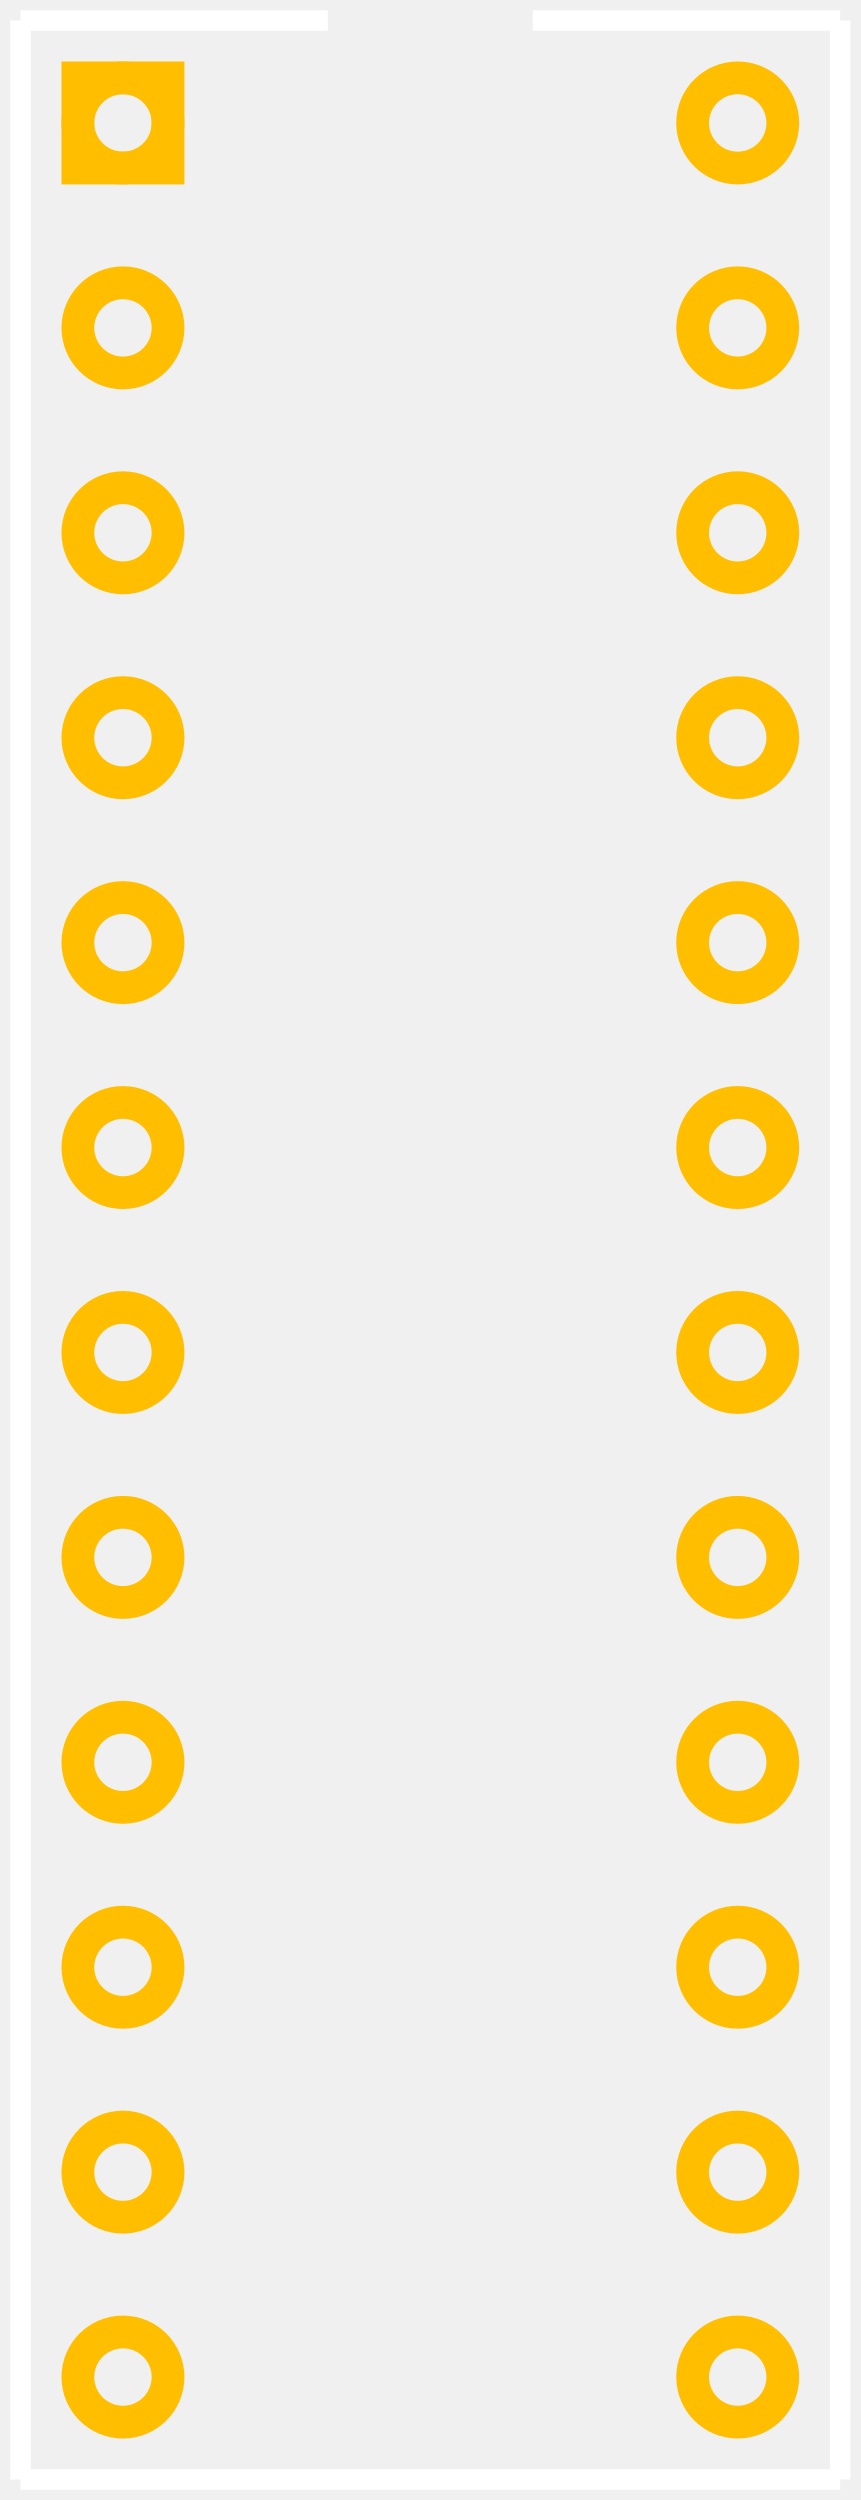
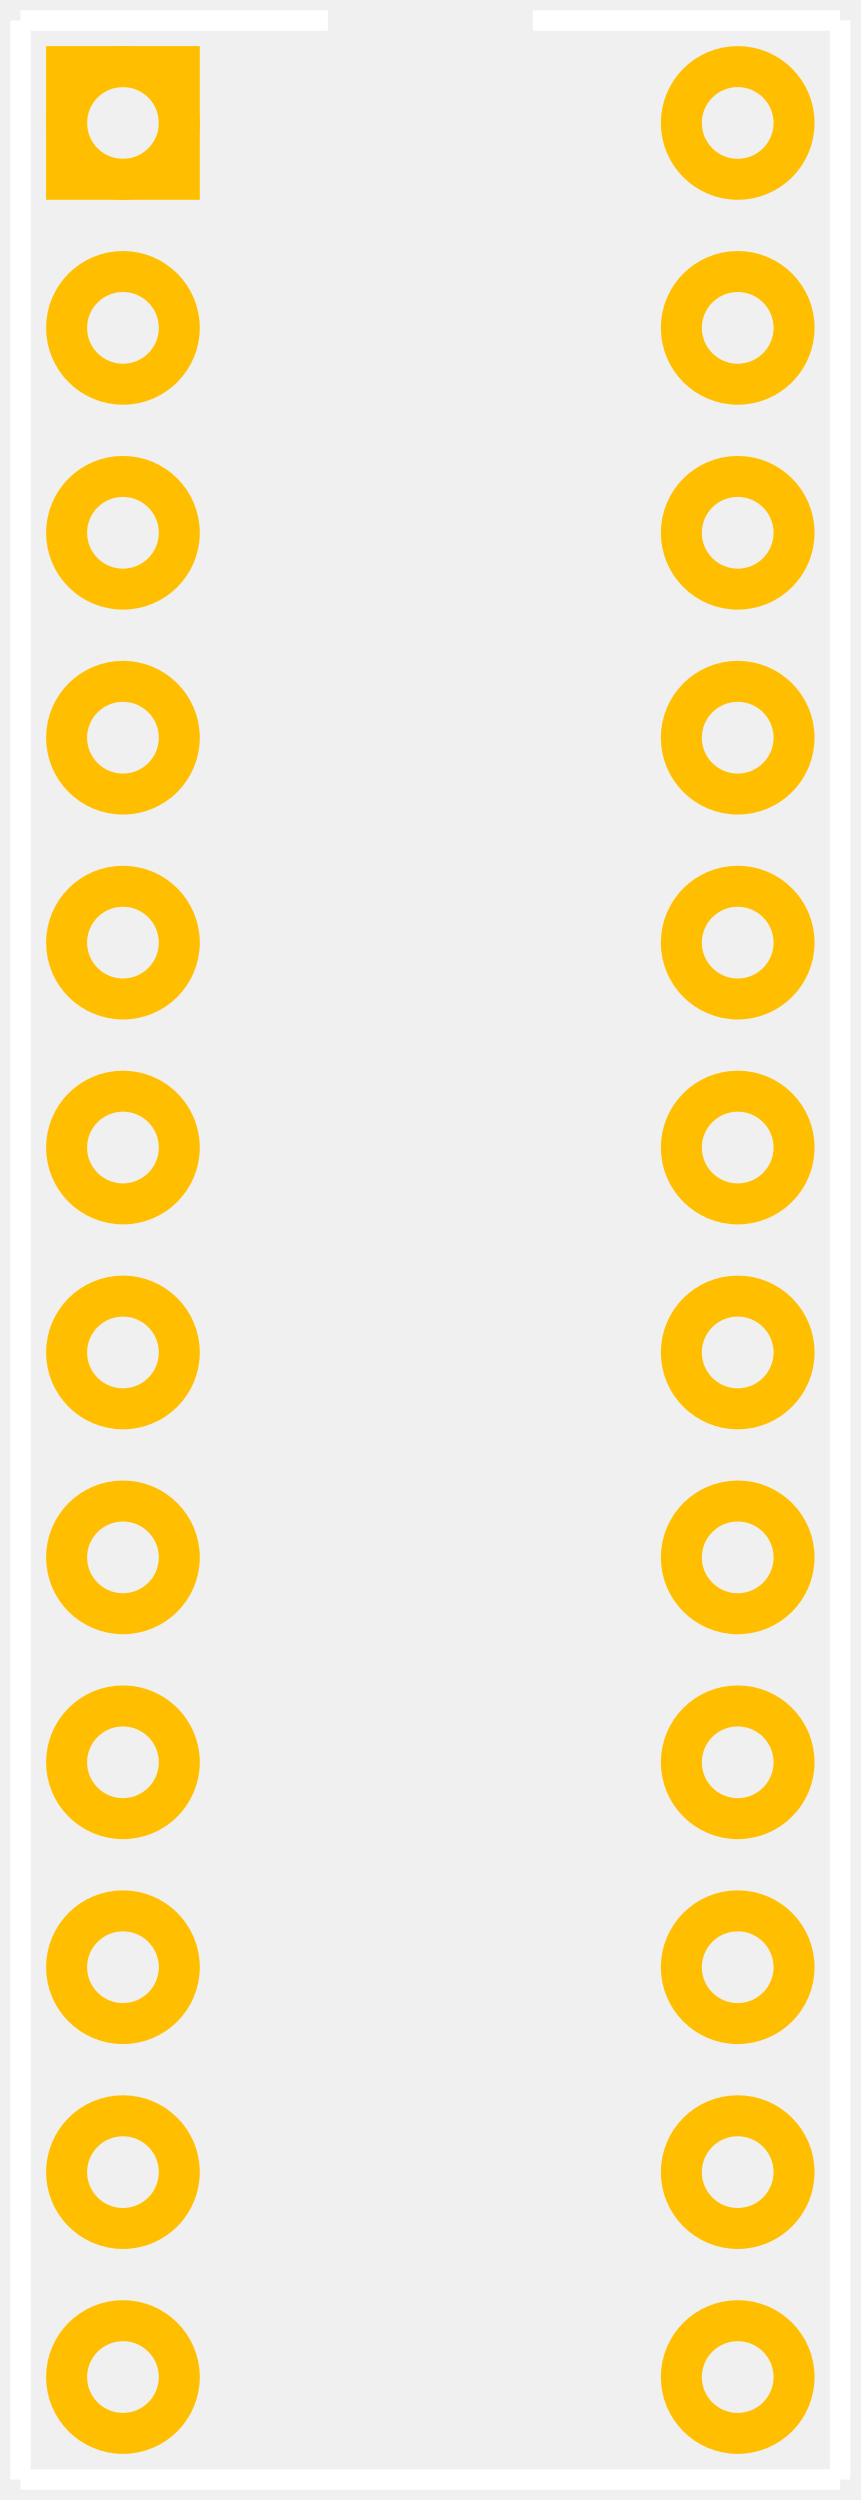
<svg xmlns="http://www.w3.org/2000/svg" width="0.42in" version="1.2" height="1.22in" viewBox="0 0 420 1220" baseProfile="tiny">
  <g id="silkscreen">
    <line stroke="white" y1="10" x1="10" y2="1210" stroke-width="10" x2="10" />
    <line stroke="white" y1="1210" x1="10" y2="1210" stroke-width="10" x2="410" />
    <line stroke="white" y1="1210" x1="410" y2="10" stroke-width="10" x2="410" />
    <line stroke="white" y1="10" x1="10" y2="10" stroke-width="10" x2="160" />
    <line stroke="white" y1="10" x1="260" y2="10" stroke-width="10" x2="410" />
  </g>
  <g id="copper0">
-     <rect width="44" x="38" y="38" fill="none" height="44" stroke="rgb(255, 191, 0)" stroke-width="16" />
-     <circle fill="none" cx="60" cy="60" stroke="rgb(255, 191, 0)" r="22" id="connector0pin" stroke-width="16" />
-     <circle fill="none" cx="60" cy="160" stroke="rgb(255, 191, 0)" r="22" id="connector1pin" stroke-width="16" />
-     <circle fill="none" cx="60" cy="260" stroke="rgb(255, 191, 0)" r="22" id="connector2pin" stroke-width="16" />
-     <circle fill="none" cx="60" cy="360" stroke="rgb(255, 191, 0)" r="22" id="connector3pin" stroke-width="16" />
-     <circle fill="none" cx="60" cy="460" stroke="rgb(255, 191, 0)" r="22" id="connector4pin" stroke-width="16" />
-     <circle fill="none" cx="60" cy="560" stroke="rgb(255, 191, 0)" r="22" id="connector5pin" stroke-width="16" />
-     <circle fill="none" cx="60" cy="660" stroke="rgb(255, 191, 0)" r="22" id="connector6pin" stroke-width="16" />
-     <circle fill="none" cx="60" cy="760" stroke="rgb(255, 191, 0)" r="22" id="connector7pin" stroke-width="16" />
-     <circle fill="none" cx="60" cy="860" stroke="rgb(255, 191, 0)" r="22" id="connector8pin" stroke-width="16" />
-     <circle fill="none" cx="60" cy="960" stroke="rgb(255, 191, 0)" r="22" id="connector9pin" stroke-width="16" />
-     <circle fill="none" cx="60" cy="1060" stroke="rgb(255, 191, 0)" r="22" id="connector10pin" stroke-width="16" />
-     <circle fill="none" cx="60" cy="1160" stroke="rgb(255, 191, 0)" r="22" id="connector11pin" stroke-width="16" />
-     <circle fill="none" cx="360" cy="1160" stroke="rgb(255, 191, 0)" r="22" id="connector12pin" stroke-width="16" />
-     <circle fill="none" cx="360" cy="1060" stroke="rgb(255, 191, 0)" r="22" id="connector13pin" stroke-width="16" />
-     <circle fill="none" cx="360" cy="960" stroke="rgb(255, 191, 0)" r="22" id="connector14pin" stroke-width="16" />
-     <circle fill="none" cx="360" cy="860" stroke="rgb(255, 191, 0)" r="22" id="connector15pin" stroke-width="16" />
-     <circle fill="none" cx="360" cy="760" stroke="rgb(255, 191, 0)" r="22" id="connector16pin" stroke-width="16" />
-     <circle fill="none" cx="360" cy="660" stroke="rgb(255, 191, 0)" r="22" id="connector17pin" stroke-width="16" />
-     <circle fill="none" cx="360" cy="560" stroke="rgb(255, 191, 0)" r="22" id="connector18pin" stroke-width="16" />
-     <circle fill="none" cx="360" cy="460" stroke="rgb(255, 191, 0)" r="22" id="connector19pin" stroke-width="16" />
-     <circle fill="none" cx="360" cy="360" stroke="rgb(255, 191, 0)" r="22" id="connector20pin" stroke-width="16" />
-     <circle fill="none" cx="360" cy="260" stroke="rgb(255, 191, 0)" r="22" id="connector21pin" stroke-width="16" />
-     <circle fill="none" cx="360" cy="160" stroke="rgb(255, 191, 0)" r="22" id="connector22pin" stroke-width="16" />
-     <circle fill="none" cx="360" cy="60" stroke="rgb(255, 191, 0)" r="22" id="connector23pin" stroke-width="16" />
+     <rect width="55" x="32.5" y="32.5" fill="none" height="55" stroke="rgb(255, 191, 0)" stroke-width="20" />
+     <circle fill="none" cx="60" cy="60" stroke="rgb(255, 191, 0)" r="27.5" id="connector0pin" stroke-width="20" />
+     <circle fill="none" cx="60" cy="160" stroke="rgb(255, 191, 0)" r="27.5" id="connector1pin" stroke-width="20" />
+     <circle fill="none" cx="60" cy="260" stroke="rgb(255, 191, 0)" r="27.5" id="connector2pin" stroke-width="20" />
+     <circle fill="none" cx="60" cy="360" stroke="rgb(255, 191, 0)" r="27.5" id="connector3pin" stroke-width="20" />
+     <circle fill="none" cx="60" cy="460" stroke="rgb(255, 191, 0)" r="27.5" id="connector4pin" stroke-width="20" />
+     <circle fill="none" cx="60" cy="560" stroke="rgb(255, 191, 0)" r="27.5" id="connector5pin" stroke-width="20" />
+     <circle fill="none" cx="60" cy="660" stroke="rgb(255, 191, 0)" r="27.5" id="connector6pin" stroke-width="20" />
+     <circle fill="none" cx="60" cy="760" stroke="rgb(255, 191, 0)" r="27.5" id="connector7pin" stroke-width="20" />
+     <circle fill="none" cx="60" cy="860" stroke="rgb(255, 191, 0)" r="27.5" id="connector8pin" stroke-width="20" />
+     <circle fill="none" cx="60" cy="960" stroke="rgb(255, 191, 0)" r="27.5" id="connector9pin" stroke-width="20" />
+     <circle fill="none" cx="60" cy="1060" stroke="rgb(255, 191, 0)" r="27.5" id="connector10pin" stroke-width="20" />
+     <circle fill="none" cx="60" cy="1160" stroke="rgb(255, 191, 0)" r="27.5" id="connector11pin" stroke-width="20" />
+     <circle fill="none" cx="360" cy="1160" stroke="rgb(255, 191, 0)" r="27.5" id="connector12pin" stroke-width="20" />
+     <circle fill="none" cx="360" cy="1060" stroke="rgb(255, 191, 0)" r="27.5" id="connector13pin" stroke-width="20" />
+     <circle fill="none" cx="360" cy="960" stroke="rgb(255, 191, 0)" r="27.5" id="connector14pin" stroke-width="20" />
+     <circle fill="none" cx="360" cy="860" stroke="rgb(255, 191, 0)" r="27.5" id="connector15pin" stroke-width="20" />
+     <circle fill="none" cx="360" cy="760" stroke="rgb(255, 191, 0)" r="27.5" id="connector16pin" stroke-width="20" />
+     <circle fill="none" cx="360" cy="660" stroke="rgb(255, 191, 0)" r="27.5" id="connector17pin" stroke-width="20" />
+     <circle fill="none" cx="360" cy="560" stroke="rgb(255, 191, 0)" r="27.5" id="connector18pin" stroke-width="20" />
+     <circle fill="none" cx="360" cy="460" stroke="rgb(255, 191, 0)" r="27.5" id="connector19pin" stroke-width="20" />
+     <circle fill="none" cx="360" cy="360" stroke="rgb(255, 191, 0)" r="27.5" id="connector20pin" stroke-width="20" />
+     <circle fill="none" cx="360" cy="260" stroke="rgb(255, 191, 0)" r="27.5" id="connector21pin" stroke-width="20" />
+     <circle fill="none" cx="360" cy="160" stroke="rgb(255, 191, 0)" r="27.5" id="connector22pin" stroke-width="20" />
+     <circle fill="none" cx="360" cy="60" stroke="rgb(255, 191, 0)" r="27.5" id="connector23pin" stroke-width="20" />
  </g>
  <g id="keepout" />
  <g id="soldermask" />
  <g id="outline" />
</svg>
